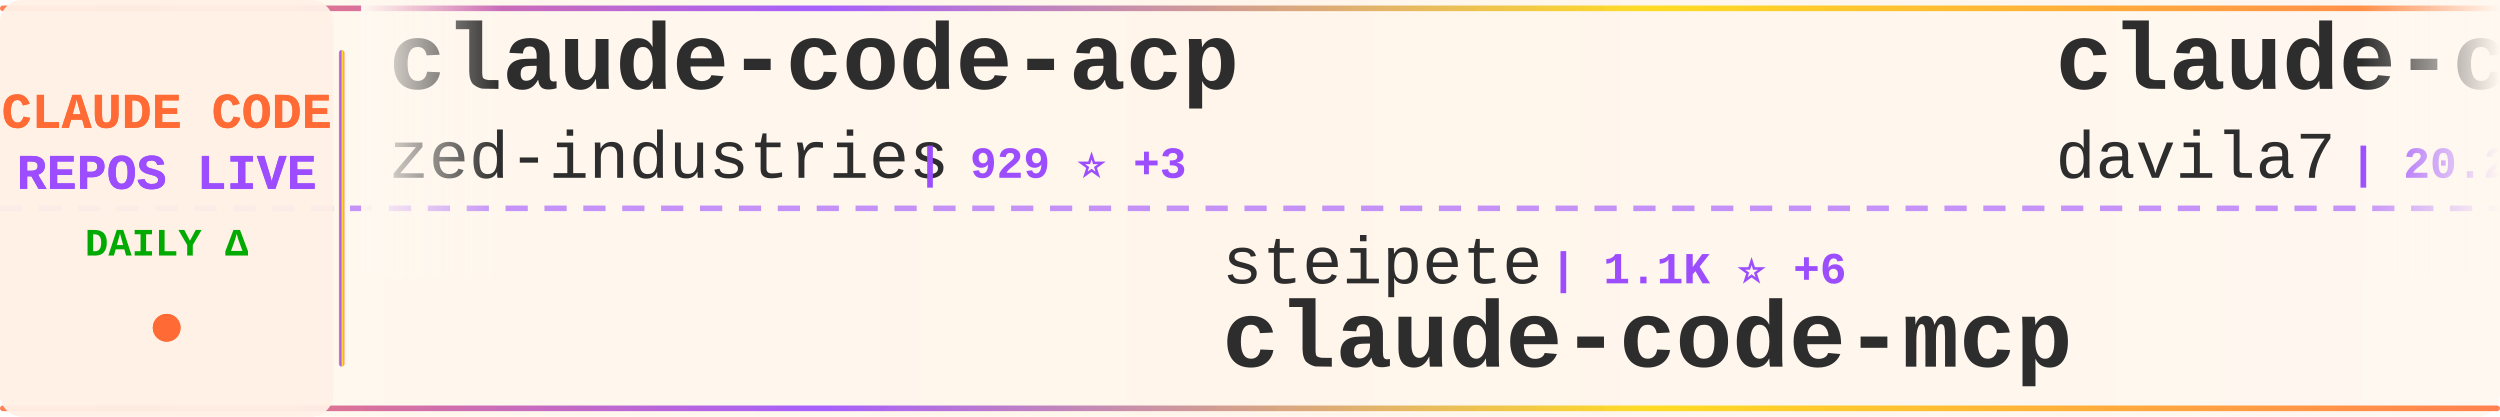
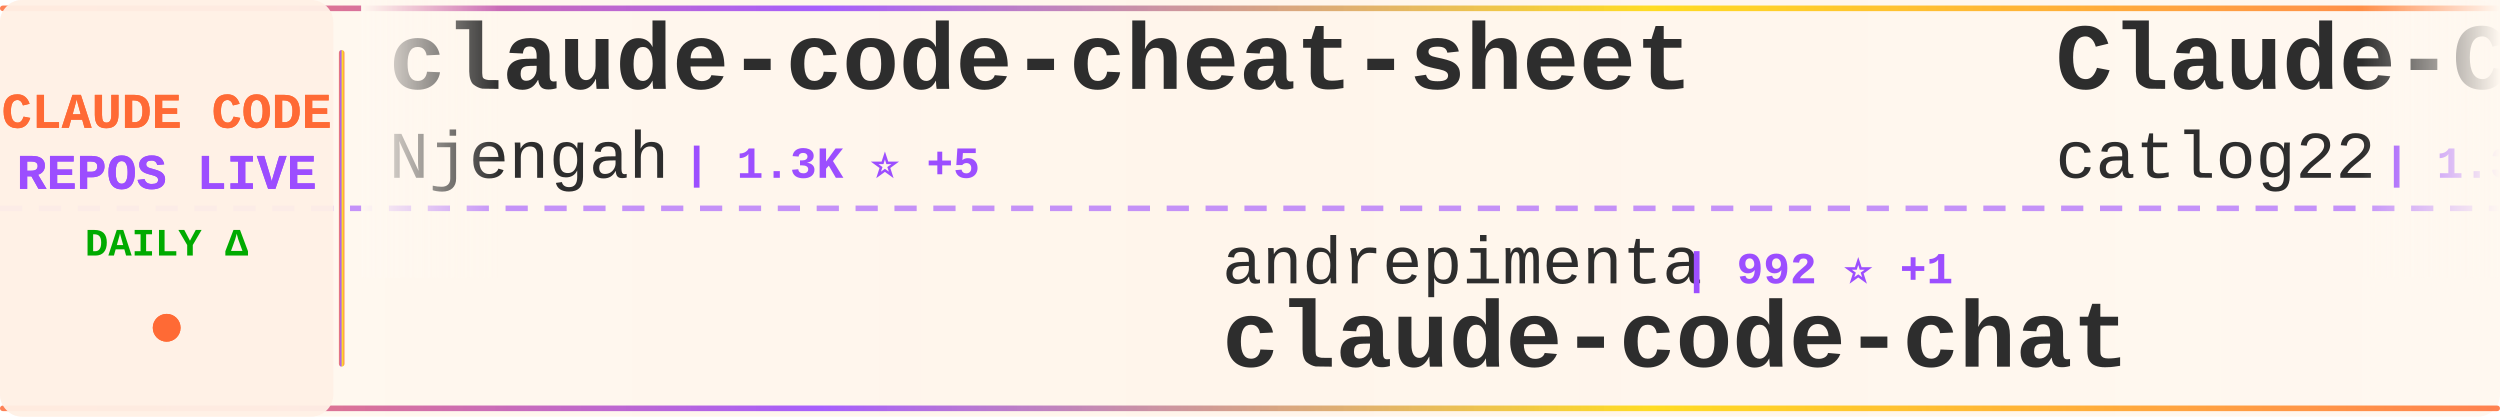
<svg xmlns="http://www.w3.org/2000/svg" width="900" height="150">
  <defs>
    <linearGradient id="tickerBg" x1="0%" y1="0%" x2="100%" y2="0%">
      <stop offset="0%" style="stop-color:#fff8f0;stop-opacity:0.98" />
      <stop offset="50%" style="stop-color:#fff5eb;stop-opacity:1" />
      <stop offset="100%" style="stop-color:#fff8f0;stop-opacity:0.98" />
    </linearGradient>
    <linearGradient id="borderGrad" x1="0%" y1="0%" x2="100%" y2="0%">
      <stop offset="0%" style="stop-color:#FF6B35;stop-opacity:0.85">
        <animate attributeName="stop-opacity" values="0.85;1;0.85" dur="2s" repeatCount="indefinite" />
      </stop>
      <stop offset="33%" style="stop-color:#9C4EFF;stop-opacity:0.9">
        <animate attributeName="stop-opacity" values="0.9;1;0.9" dur="2.2s" repeatCount="indefinite" />
      </stop>
      <stop offset="66%" style="stop-color:#FFD700;stop-opacity:0.85">
        <animate attributeName="stop-opacity" values="0.85;1;0.85" dur="1.8s" repeatCount="indefinite" />
      </stop>
      <stop offset="100%" style="stop-color:#FF6B35;stop-opacity:0.85">
        <animate attributeName="stop-opacity" values="0.85;1;0.85" dur="2s" repeatCount="indefinite" />
      </stop>
    </linearGradient>
    <filter id="textGlow">
      <feGaussianBlur stdDeviation="0.15" result="coloredBlur" />
      <feMerge>
        <feMergeNode in="coloredBlur" />
        <feMergeNode in="SourceGraphic" />
      </feMerge>
    </filter>
    <filter id="metricGlow">
      <feGaussianBlur stdDeviation="0.2" result="coloredBlur" />
      <feMerge>
        <feMergeNode in="coloredBlur" />
        <feMergeNode in="SourceGraphic" />
      </feMerge>
    </filter>
    <linearGradient id="leftFade" x1="0%" y1="0%" x2="100%" y2="0%">
      <stop offset="0%" style="stop-color:#fff8f0;stop-opacity:1" />
      <stop offset="100%" style="stop-color:#fff8f0;stop-opacity:0" />
    </linearGradient>
    <linearGradient id="rightFade" x1="0%" y1="0%" x2="100%" y2="0%">
      <stop offset="0%" style="stop-color:#fff8f0;stop-opacity:0" />
      <stop offset="100%" style="stop-color:#fff8f0;stop-opacity:1" />
    </linearGradient>
  </defs>
  <rect width="900" height="150" fill="url(#tickerBg)" rx="8" />
  <rect x="0" y="2" width="900" height="2" fill="url(#borderGrad)" rx="1" />
  <rect x="0" y="146" width="900" height="2" fill="url(#borderGrad)" rx="1" />
  <line x1="0" y1="75" x2="900" y2="75" stroke="#9C4EFF" stroke-width="2" stroke-dasharray="8 6" opacity="0.6" />
  <rect x="0" y="0" width="120" height="150" fill="#fff0e6" opacity="0.95" rx="8" />
  <text x="60" y="46" font-family="'Courier New', monospace" font-size="18" font-weight="bold" fill="#FF6B35" text-anchor="middle" filter="url(#textGlow)">
    CLAUDE CODE
  </text>
  <text x="60" y="68" font-family="'Courier New', monospace" font-size="18" font-weight="bold" fill="#9C4EFF" text-anchor="middle" filter="url(#textGlow)">
    REPOS LIVE
  </text>
  <text x="60" y="92" font-family="'Courier New', monospace" font-size="14" font-weight="bold" fill="#00aa00" text-anchor="middle">
    DAILY Δ
  </text>
  <circle cx="60" cy="118" r="5" fill="#FF6B35" filter="url(#metricGlow)">
    <animate attributeName="r" values="4;6;4" dur="1.5s" repeatCount="indefinite" />
    <animate attributeName="opacity" values="0.6;1;0.6" dur="1.5s" repeatCount="indefinite" />
  </circle>
  <rect x="122" y="18" width="2" height="114" fill="url(#borderGrad)" rx="1" />
  <clipPath id="tickerClip">
    <rect x="130" y="0" width="770" height="150" />
  </clipPath>
  <g clip-path="url(#tickerClip)">
    <g id="tickerItems">
      <animateTransform attributeName="transform" attributeType="XML" type="translate" from="0 0" to="-3000 0" dur="54s" repeatCount="indefinite" />
      <g transform="translate(0, 0)">
-         <text x="140" y="32" font-family="'Courier New', monospace" font-size="34" font-weight="bold" fill="#2d2d2d">claude-code-acp</text>
-         <text x="140" y="64" font-family="'Courier New', monospace" font-size="24" font-weight="normal" fill="#2d2d2d" opacity="1.0">zed-industries</text>
-         <text x="330" y="64" font-family="'Courier New', monospace" font-size="16" font-weight="bold" fill="#9C4EFF"> | 929 ⭐ +3</text>
+         <text x="140" y="32" font-family="'Courier New', monospace" font-size="34" font-weight="bold" fill="#2d2d2d">claude-code-cheat-sheet</text>
+         <text x="140" y="64" font-family="'Courier New', monospace" font-size="24" font-weight="normal" fill="#2d2d2d" opacity="1.0">Njengah</text>
+         <text x="246" y="64" font-family="'Courier New', monospace" font-size="16" font-weight="bold" fill="#9C4EFF"> | 1.3K ⭐ +5</text>
      </g>
      <g transform="translate(300, 0)">
-         <text x="140" y="102" font-family="'Courier New', monospace" font-size="24" font-weight="normal" fill="#2d2d2d" opacity="1.0">steipete</text>
-         <text x="258" y="102" font-family="'Courier New', monospace" font-size="16" font-weight="bold" fill="#9C4EFF"> | 1.1K ⭐ +6</text>
-         <text x="140" y="132" font-family="'Courier New', monospace" font-size="34" font-weight="bold" fill="#2d2d2d">claude-code-mcp</text>
+         <text x="140" y="102" font-family="'Courier New', monospace" font-size="24" font-weight="normal" fill="#2d2d2d" opacity="1.0">andrepimenta</text>
+         <text x="306" y="102" font-family="'Courier New', monospace" font-size="16" font-weight="bold" fill="#9C4EFF"> | 992 ⭐ +1</text>
+         <text x="140" y="132" font-family="'Courier New', monospace" font-size="34" font-weight="bold" fill="#2d2d2d">claude-code-chat</text>
      </g>
      <g transform="translate(600, 0)">
-         <text x="140" y="32" font-family="'Courier New', monospace" font-size="34" font-weight="bold" fill="#2d2d2d">claude-code-templates</text>
-         <text x="140" y="64" font-family="'Courier New', monospace" font-size="24" font-weight="normal" fill="#2d2d2d" opacity="1.0">davila7</text>
-         <text x="246" y="64" font-family="'Courier New', monospace" font-size="16" font-weight="bold" fill="#9C4EFF"> | 20.2K ⭐ +45</text>
+         <text x="140" y="32" font-family="'Courier New', monospace" font-size="34" font-weight="bold" fill="#2d2d2d">Claude-Code-Workflow</text>
+         <text x="140" y="64" font-family="'Courier New', monospace" font-size="24" font-weight="normal" fill="#2d2d2d" opacity="1.0">catlog22</text>
+         <text x="258" y="64" font-family="'Courier New', monospace" font-size="16" font-weight="bold" fill="#9C4EFF"> | 1.3K ⭐ +6</text>
      </g>
      <g transform="translate(900, 0)">
-         <text x="140" y="102" font-family="'Courier New', monospace" font-size="24" font-weight="normal" fill="#2d2d2d" opacity="1.0">ghuntley</text>
-         <text x="258" y="102" font-family="'Courier New', monospace" font-size="16" font-weight="bold" fill="#9C4EFF"> | 835 ⭐ +2</text>
-         <text x="140" y="132" font-family="'Courier New', monospace" font-size="34" font-weight="bold" fill="#2d2d2d">claude-code-source-code-...</text>
+         <text x="140" y="102" font-family="'Courier New', monospace" font-size="24" font-weight="normal" fill="#2d2d2d" opacity="1.0">shanraisshan</text>
+         <text x="306" y="102" font-family="'Courier New', monospace" font-size="16" font-weight="bold" fill="#9C4EFF"> | 2.5K ⭐ +69</text>
+         <text x="140" y="132" font-family="'Courier New', monospace" font-size="34" font-weight="bold" fill="#2d2d2d">claude-code-best-practic...</text>
      </g>
      <g transform="translate(1200, 0)">
-         <text x="140" y="32" font-family="'Courier New', monospace" font-size="34" font-weight="bold" fill="#2d2d2d">ClaudeCodeAgents</text>
-         <text x="140" y="64" font-family="'Courier New', monospace" font-size="24" font-weight="normal" fill="#2d2d2d" opacity="1.0">darcyegb</text>
-         <text x="258" y="64" font-family="'Courier New', monospace" font-size="16" font-weight="bold" fill="#9C4EFF"> | 549 ⭐ +5</text>
+         <text x="140" y="32" font-family="'Courier New', monospace" font-size="34" font-weight="bold" fill="#2d2d2d">claude-code-infrastructu...</text>
+         <text x="140" y="64" font-family="'Courier New', monospace" font-size="24" font-weight="normal" fill="#2d2d2d" opacity="1.0">diet103</text>
+         <text x="246" y="64" font-family="'Courier New', monospace" font-size="16" font-weight="bold" fill="#9C4EFF"> | 8.9K ⭐ +12</text>
      </g>
      <g transform="translate(1500, 0)">
-         <text x="140" y="102" font-family="'Courier New', monospace" font-size="24" font-weight="normal" fill="#2d2d2d" opacity="1.0">browser-use</text>
-         <text x="294" y="102" font-family="'Courier New', monospace" font-size="16" font-weight="bold" fill="#9C4EFF"> | 78.3K ⭐ +67</text>
-         <text x="140" y="132" font-family="'Courier New', monospace" font-size="34" font-weight="bold" fill="#2d2d2d">browser-use</text>
+         <text x="140" y="102" font-family="'Courier New', monospace" font-size="24" font-weight="normal" fill="#2d2d2d" opacity="1.0">lst97</text>
+         <text x="222" y="102" font-family="'Courier New', monospace" font-size="16" font-weight="bold" fill="#9C4EFF"> | 1.4K ⭐ +3</text>
+         <text x="140" y="132" font-family="'Courier New', monospace" font-size="34" font-weight="bold" fill="#2d2d2d">claude-code-sub-agents</text>
      </g>
      <g transform="translate(1800, 0)">
+         <text x="140" y="32" font-family="'Courier New', monospace" font-size="34" font-weight="bold" fill="#2d2d2d">claude-code-pm-course</text>
+         <text x="140" y="64" font-family="'Courier New', monospace" font-size="24" font-weight="normal" fill="#2d2d2d" opacity="1.0">carlvellotti</text>
+         <text x="306" y="64" font-family="'Courier New', monospace" font-size="16" font-weight="bold" fill="#9C4EFF"> | 1.3K ⭐ +63</text>
+       </g>
+       <g transform="translate(2100, 0)">
+         <text x="140" y="102" font-family="'Courier New', monospace" font-size="24" font-weight="normal" fill="#2d2d2d" opacity="1.0">anthropics</text>
+         <text x="282" y="102" font-family="'Courier New', monospace" font-size="16" font-weight="bold" fill="#9C4EFF"> | 575 ⭐ +4</text>
+         <text x="140" y="132" font-family="'Courier New', monospace" font-size="34" font-weight="bold" fill="#2d2d2d">claude-code-base-action</text>
+       </g>
+       <g transform="translate(2400, 0)">
        <text x="140" y="32" font-family="'Courier New', monospace" font-size="34" font-weight="bold" fill="#2d2d2d">learn-claude-code</text>
        <text x="140" y="64" font-family="'Courier New', monospace" font-size="24" font-weight="normal" fill="#2d2d2d" opacity="1.0">shareAI-lab</text>
-         <text x="294" y="64" font-family="'Courier New', monospace" font-size="16" font-weight="bold" fill="#9C4EFF"> | 17.0K ⭐ +48</text>
-       </g>
-       <g transform="translate(2100, 0)">
-         <text x="140" y="102" font-family="'Courier New', monospace" font-size="24" font-weight="normal" fill="#2d2d2d" opacity="1.0">disler</text>
-         <text x="234" y="102" font-family="'Courier New', monospace" font-size="16" font-weight="bold" fill="#9C4EFF"> | 3.0K ⭐ +21</text>
-         <text x="140" y="132" font-family="'Courier New', monospace" font-size="34" font-weight="bold" fill="#2d2d2d">claude-code-hooks-master...</text>
-       </g>
-       <g transform="translate(2400, 0)">
-         <text x="140" y="32" font-family="'Courier New', monospace" font-size="34" font-weight="bold" fill="#2d2d2d">claude-code-system-promp...</text>
-         <text x="140" y="64" font-family="'Courier New', monospace" font-size="24" font-weight="normal" fill="#2d2d2d" opacity="1.0">Piebald-AI</text>
-         <text x="282" y="64" font-family="'Courier New', monospace" font-size="16" font-weight="bold" fill="#9C4EFF"> | 4.5K ⭐ +40</text>
+         <text x="294" y="64" font-family="'Courier New', monospace" font-size="16" font-weight="bold" fill="#9C4EFF"> | 17.0K ⭐ +40</text>
      </g>
      <g transform="translate(2700, 0)">
-         <text x="140" y="102" font-family="'Courier New', monospace" font-size="24" font-weight="normal" fill="#2d2d2d" opacity="1.0">diet103</text>
-         <text x="246" y="102" font-family="'Courier New', monospace" font-size="16" font-weight="bold" fill="#9C4EFF"> | 8.9K ⭐ +15</text>
-         <text x="140" y="132" font-family="'Courier New', monospace" font-size="34" font-weight="bold" fill="#2d2d2d">claude-code-infrastructu...</text>
+         <text x="140" y="102" font-family="'Courier New', monospace" font-size="24" font-weight="normal" fill="#2d2d2d" opacity="1.0">EnzeD</text>
+         <text x="222" y="102" font-family="'Courier New', monospace" font-size="16" font-weight="bold" fill="#9C4EFF"> | 3.9K ⭐ +7</text>
+         <text x="140" y="132" font-family="'Courier New', monospace" font-size="34" font-weight="bold" fill="#2d2d2d">vibe-coding</text>
      </g>
      <g transform="translate(3000, 0)">
-         <text x="140" y="32" font-family="'Courier New', monospace" font-size="34" font-weight="bold" fill="#2d2d2d">claude-code-acp</text>
-         <text x="140" y="64" font-family="'Courier New', monospace" font-size="24" font-weight="normal" fill="#2d2d2d" opacity="1.0">zed-industries</text>
-         <text x="330" y="64" font-family="'Courier New', monospace" font-size="16" font-weight="bold" fill="#9C4EFF"> | 929 ⭐ +3</text>
+         <text x="140" y="32" font-family="'Courier New', monospace" font-size="34" font-weight="bold" fill="#2d2d2d">claude-code-cheat-sheet</text>
+         <text x="140" y="64" font-family="'Courier New', monospace" font-size="24" font-weight="normal" fill="#2d2d2d" opacity="1.0">Njengah</text>
+         <text x="246" y="64" font-family="'Courier New', monospace" font-size="16" font-weight="bold" fill="#9C4EFF"> | 1.3K ⭐ +5</text>
      </g>
      <g transform="translate(3300, 0)">
-         <text x="140" y="102" font-family="'Courier New', monospace" font-size="24" font-weight="normal" fill="#2d2d2d" opacity="1.0">steipete</text>
-         <text x="258" y="102" font-family="'Courier New', monospace" font-size="16" font-weight="bold" fill="#9C4EFF"> | 1.1K ⭐ +6</text>
-         <text x="140" y="132" font-family="'Courier New', monospace" font-size="34" font-weight="bold" fill="#2d2d2d">claude-code-mcp</text>
+         <text x="140" y="102" font-family="'Courier New', monospace" font-size="24" font-weight="normal" fill="#2d2d2d" opacity="1.0">andrepimenta</text>
+         <text x="306" y="102" font-family="'Courier New', monospace" font-size="16" font-weight="bold" fill="#9C4EFF"> | 992 ⭐ +1</text>
+         <text x="140" y="132" font-family="'Courier New', monospace" font-size="34" font-weight="bold" fill="#2d2d2d">claude-code-chat</text>
      </g>
      <g transform="translate(3600, 0)">
-         <text x="140" y="32" font-family="'Courier New', monospace" font-size="34" font-weight="bold" fill="#2d2d2d">claude-code-templates</text>
-         <text x="140" y="64" font-family="'Courier New', monospace" font-size="24" font-weight="normal" fill="#2d2d2d" opacity="1.0">davila7</text>
-         <text x="246" y="64" font-family="'Courier New', monospace" font-size="16" font-weight="bold" fill="#9C4EFF"> | 20.2K ⭐ +45</text>
+         <text x="140" y="32" font-family="'Courier New', monospace" font-size="34" font-weight="bold" fill="#2d2d2d">Claude-Code-Workflow</text>
+         <text x="140" y="64" font-family="'Courier New', monospace" font-size="24" font-weight="normal" fill="#2d2d2d" opacity="1.0">catlog22</text>
+         <text x="258" y="64" font-family="'Courier New', monospace" font-size="16" font-weight="bold" fill="#9C4EFF"> | 1.3K ⭐ +6</text>
      </g>
      <g transform="translate(3900, 0)">
-         <text x="140" y="102" font-family="'Courier New', monospace" font-size="24" font-weight="normal" fill="#2d2d2d" opacity="1.0">ghuntley</text>
-         <text x="258" y="102" font-family="'Courier New', monospace" font-size="16" font-weight="bold" fill="#9C4EFF"> | 835 ⭐ +2</text>
-         <text x="140" y="132" font-family="'Courier New', monospace" font-size="34" font-weight="bold" fill="#2d2d2d">claude-code-source-code-...</text>
+         <text x="140" y="102" font-family="'Courier New', monospace" font-size="24" font-weight="normal" fill="#2d2d2d" opacity="1.0">shanraisshan</text>
+         <text x="306" y="102" font-family="'Courier New', monospace" font-size="16" font-weight="bold" fill="#9C4EFF"> | 2.5K ⭐ +69</text>
+         <text x="140" y="132" font-family="'Courier New', monospace" font-size="34" font-weight="bold" fill="#2d2d2d">claude-code-best-practic...</text>
      </g>
    </g>
  </g>
  <rect x="130" y="0" width="50" height="100" fill="url(#leftFade)" />
  <rect x="850" y="0" width="50" height="100" fill="url(#rightFade)" />
</svg>
